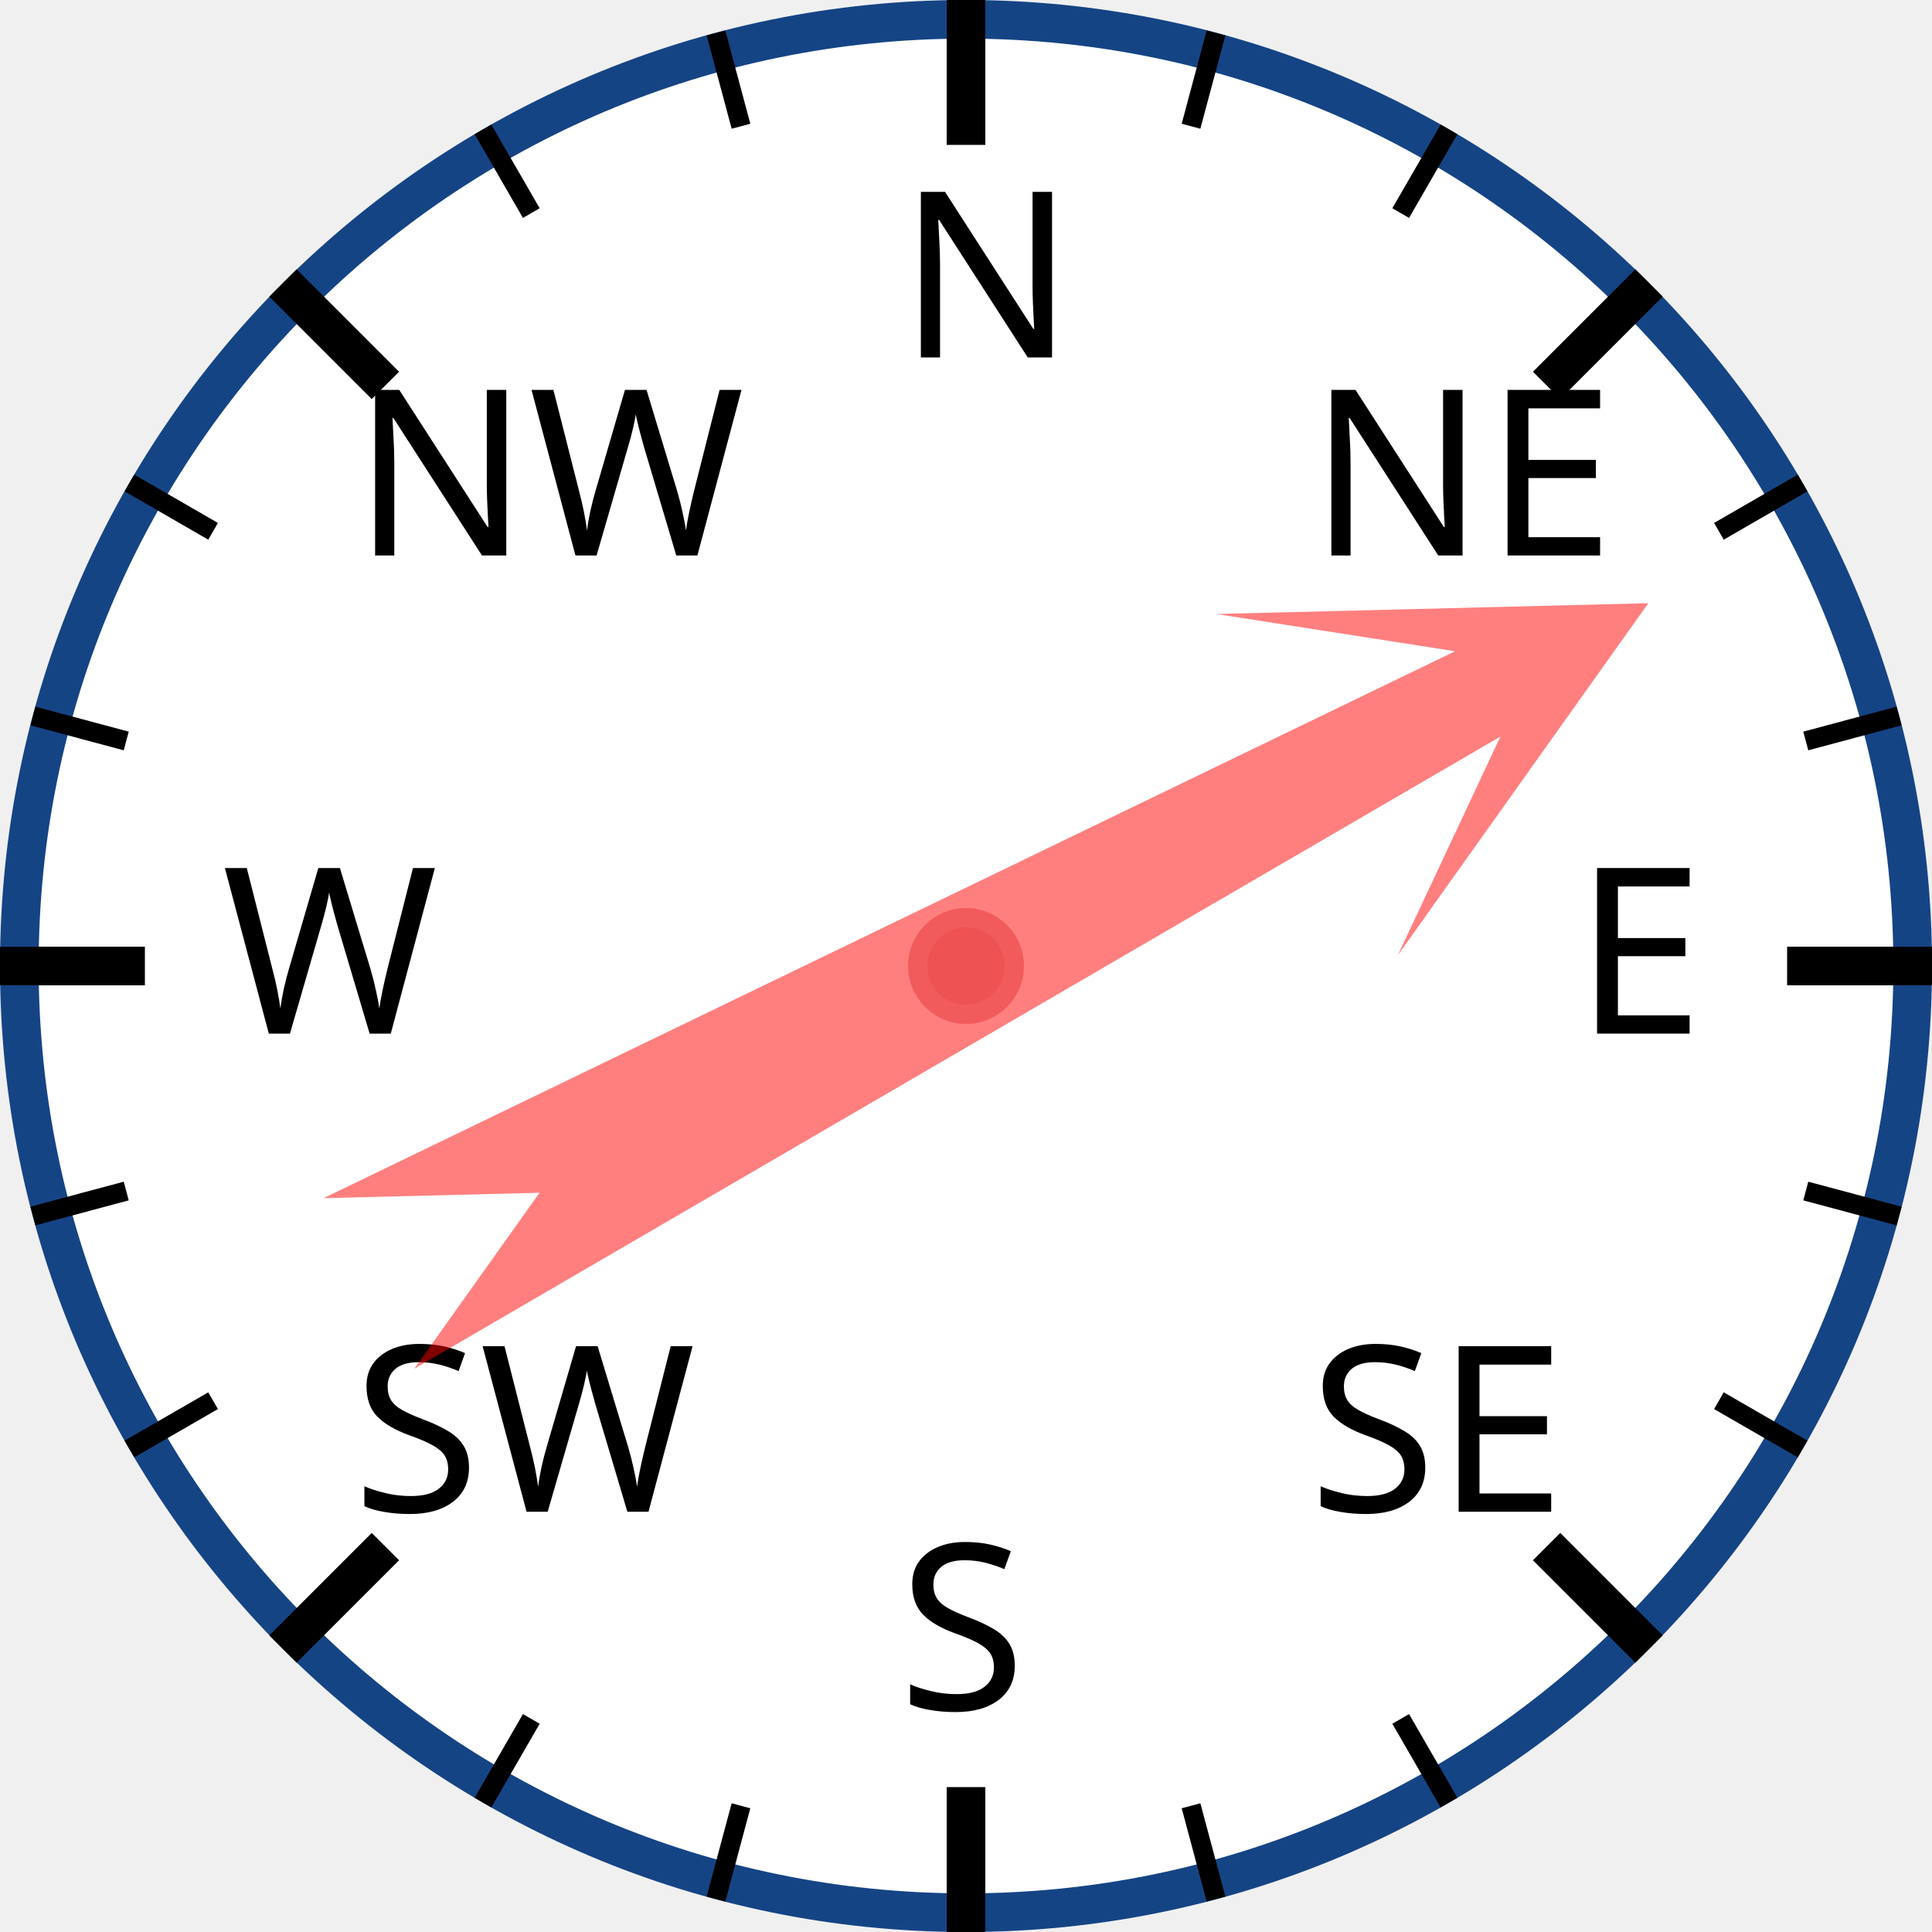
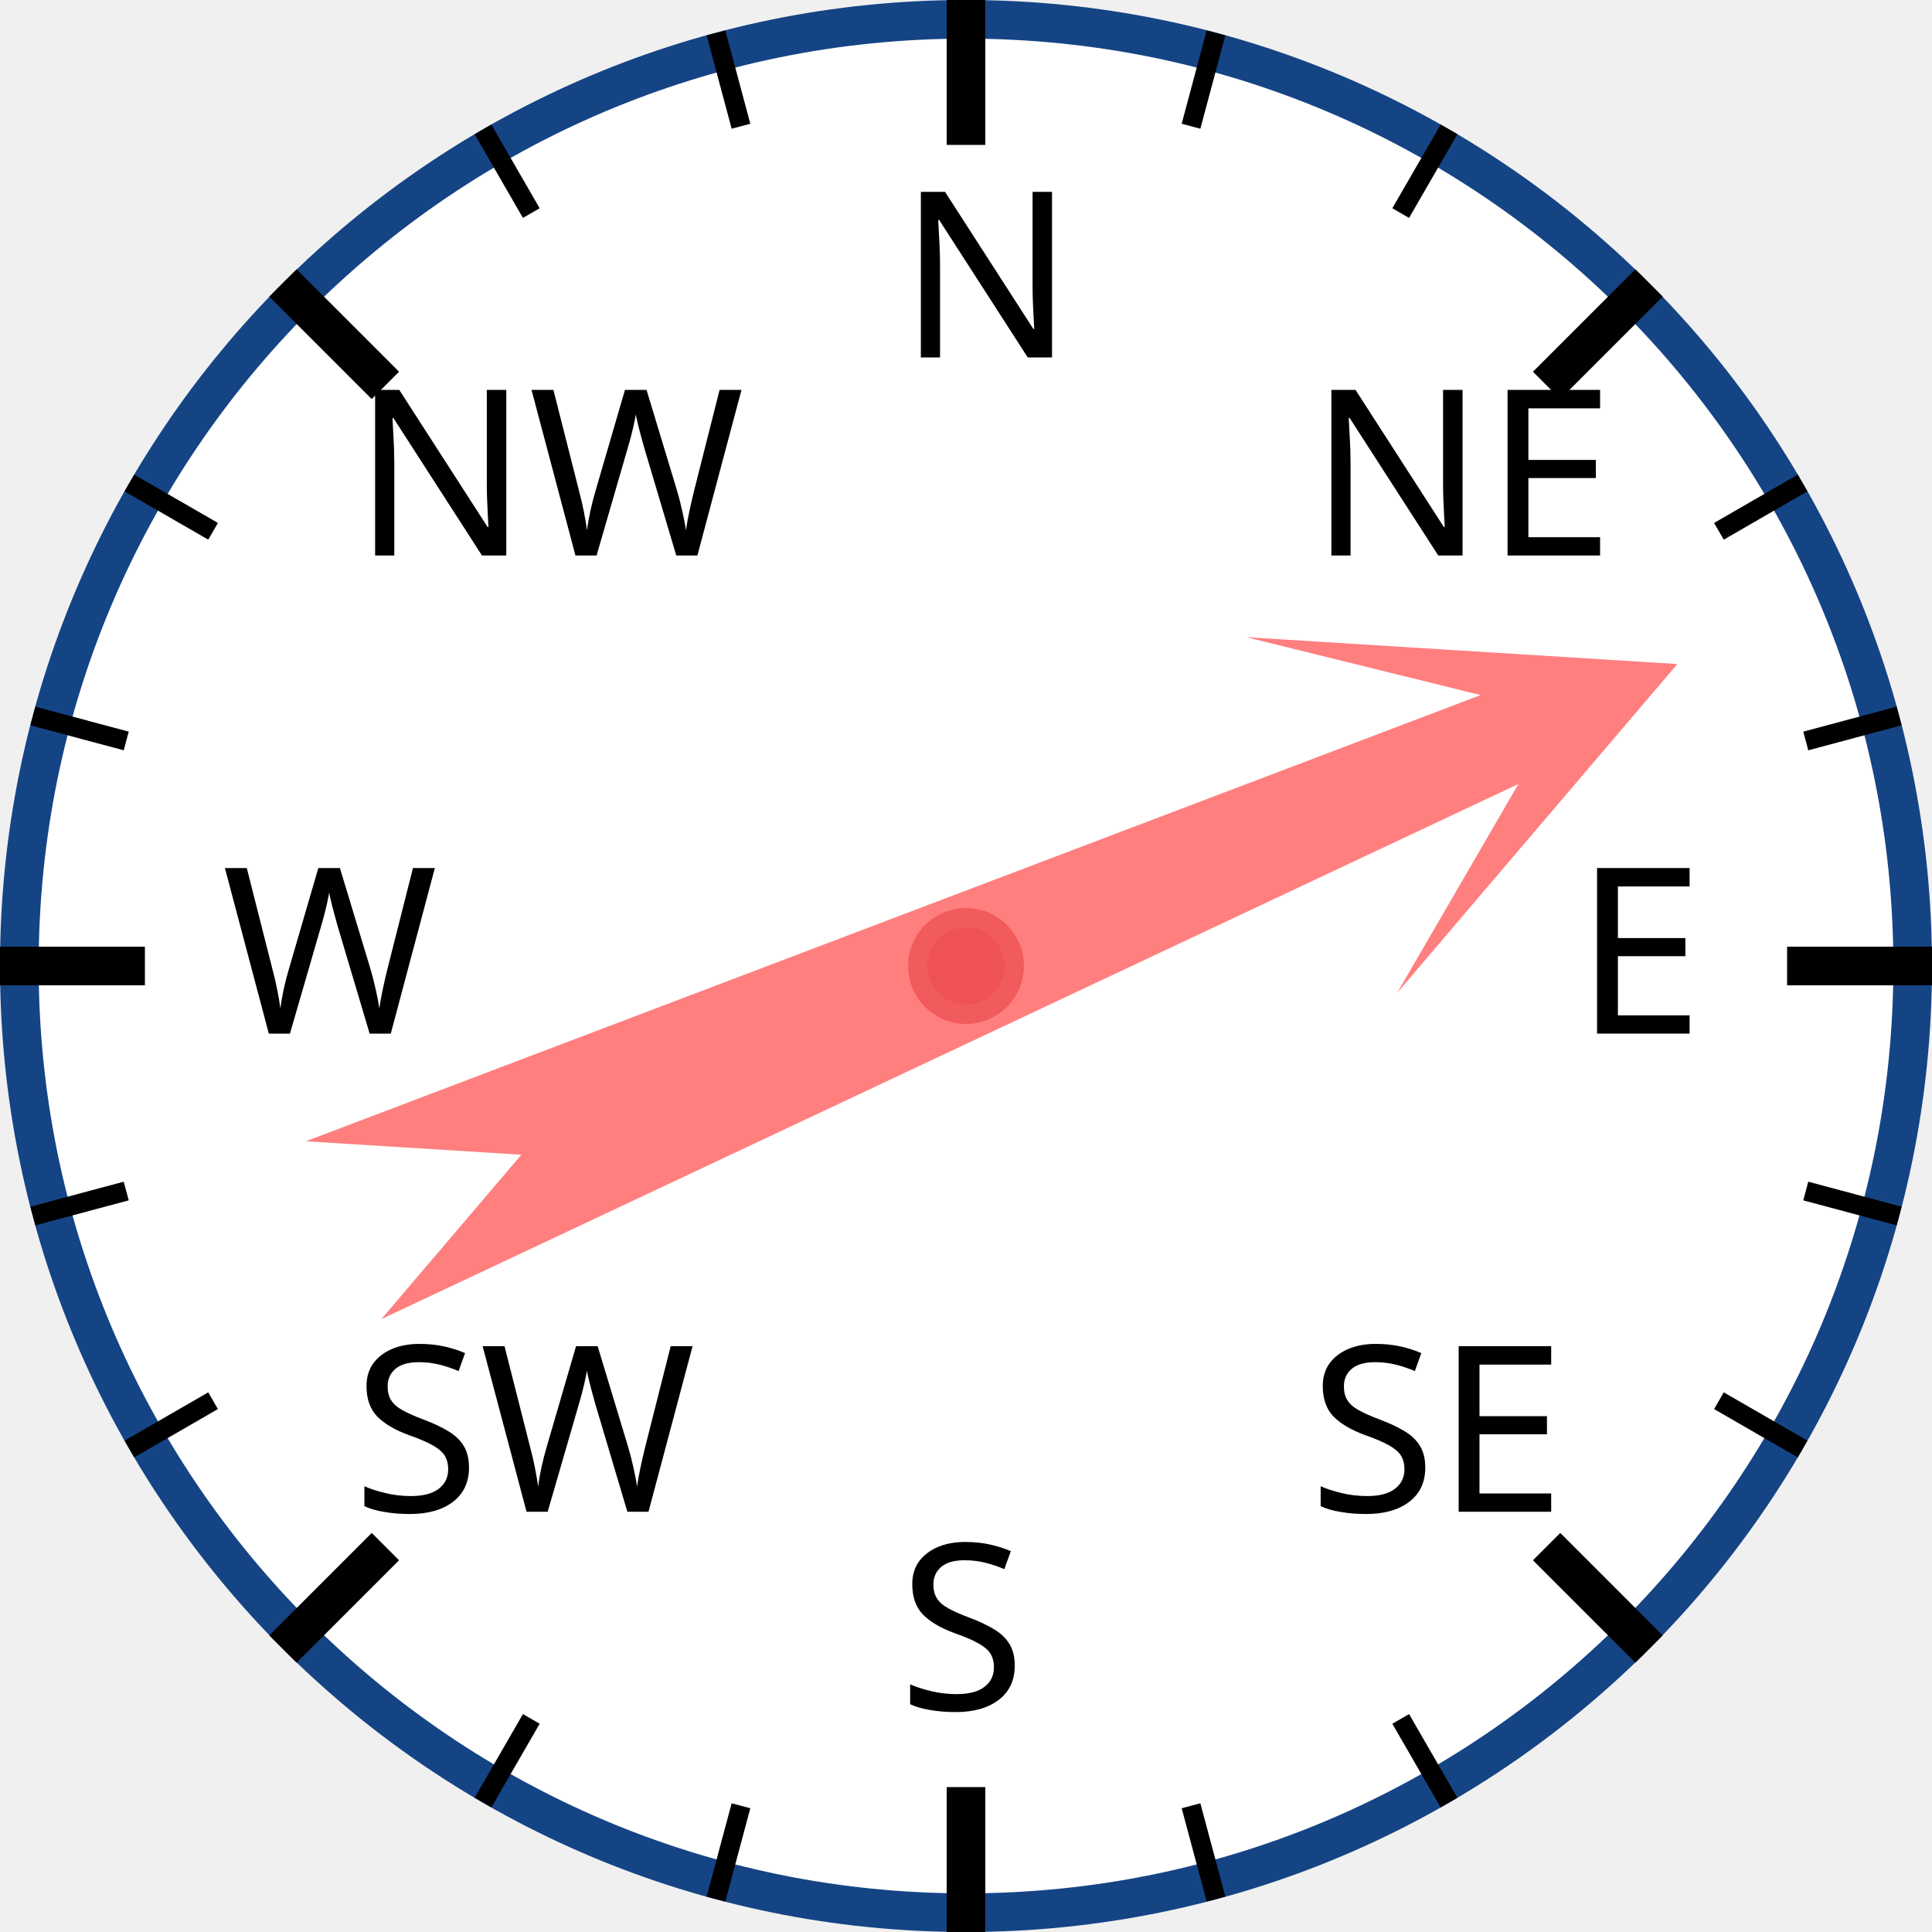
<svg xmlns="http://www.w3.org/2000/svg" width="120px" height="120px" viewBox="0 0 200 200">
  <circle cx="100" cy="100" r="98" style="fill: white; stroke: #154485; stroke-width: 4;" />
  <text x="93.0" y="37.0" style="font-family: sans-serif; font-size: 18pt;">N</text>
  <line x1="100.0" y1="0.0" x2="100.0" y2="15.0" style="stroke: black; stroke-width: 4;" />
  <line x1="74.118" y1="3.407" x2="76.706" y2="13.067" style="stroke: black; stroke-width: 2;" />
  <line x1="50" y1="13.397" x2="55" y2="22.058" style="stroke: black; stroke-width: 2;" />
  <text x="36.503" y="57.503" style="font-family: sans-serif; font-size: 18pt;">NW</text>
  <line x1="29.289" y1="29.289" x2="39.896" y2="39.896" style="stroke: black; stroke-width: 4;" />
  <line x1="13.397" y1="50" x2="22.058" y2="55" style="stroke: black; stroke-width: 2;" />
  <line x1="3.407" y1="74.118" x2="13.067" y2="76.706" style="stroke: black; stroke-width: 2;" />
  <text x="23.0" y="107.0" style="font-family: sans-serif; font-size: 18pt;">W</text>
  <line x1="0.0" y1="100.0" x2="15.0" y2="100.0" style="stroke: black; stroke-width: 4;" />
  <line x1="3.407" y1="125.882" x2="13.067" y2="123.294" style="stroke: black; stroke-width: 2;" />
  <line x1="13.397" y1="150" x2="22.058" y2="145" style="stroke: black; stroke-width: 2;" />
  <text x="36.503" y="156.497" style="font-family: sans-serif; font-size: 18pt;">SW</text>
  <line x1="29.289" y1="170.711" x2="39.896" y2="160.104" style="stroke: black; stroke-width: 4;" />
  <line x1="50" y1="186.603" x2="55" y2="177.942" style="stroke: black; stroke-width: 2;" />
  <line x1="74.118" y1="196.593" x2="76.706" y2="186.933" style="stroke: black; stroke-width: 2;" />
  <text x="93" y="177.0" style="font-family: sans-serif; font-size: 18pt;">S</text>
  <line x1="100" y1="200.0" x2="100" y2="185.0" style="stroke: black; stroke-width: 4;" />
  <line x1="125.882" y1="196.593" x2="123.294" y2="186.933" style="stroke: black; stroke-width: 2;" />
  <line x1="150.0" y1="186.603" x2="145.0" y2="177.942" style="stroke: black; stroke-width: 2;" />
  <text x="135.497" y="156.497" style="font-family: sans-serif; font-size: 18pt;">SE</text>
  <line x1="170.711" y1="170.711" x2="160.104" y2="160.104" style="stroke: black; stroke-width: 4;" />
  <line x1="186.603" y1="150" x2="177.942" y2="145" style="stroke: black; stroke-width: 2;" />
  <line x1="196.593" y1="125.882" x2="186.933" y2="123.294" style="stroke: black; stroke-width: 2;" />
  <text x="163.0" y="107" style="font-family: sans-serif; font-size: 18pt;">E</text>
  <line x1="200.0" y1="100" x2="185.0" y2="100" style="stroke: black; stroke-width: 4;" />
  <line x1="196.593" y1="74.118" x2="186.933" y2="76.706" style="stroke: black; stroke-width: 2;" />
  <line x1="186.603" y1="50" x2="177.942" y2="55" style="stroke: black; stroke-width: 2;" />
  <text x="135.497" y="57.503" style="font-family: sans-serif; font-size: 18pt;">NE</text>
  <line x1="170.711" y1="29.289" x2="160.104" y2="39.896" style="stroke: black; stroke-width: 4;" />
  <line x1="150" y1="13.397" x2="145" y2="22.058" style="stroke: black; stroke-width: 2;" />
  <line x1="125.882" y1="3.407" x2="123.294" y2="13.067" style="stroke: black; stroke-width: 2;" />
-   <polygon points="100 20 120 60 105 40 110 170 100 150 90 170 95 40 80 60" style="fill: red; fill-opacity: 0.5;" transform="rotate(62,100,100)" />
+   <polygon points="100 20 120 60 105 40 110 170 100 150 90 170 95 40 80 60" style="fill: red; fill-opacity: 0.5;" transform="rotate(67,100,100)" />
  <circle cx="100" cy="100" r="5" style="fill: #EE5252; stroke: #F25B5B; stroke-width: 2;" />
</svg>
